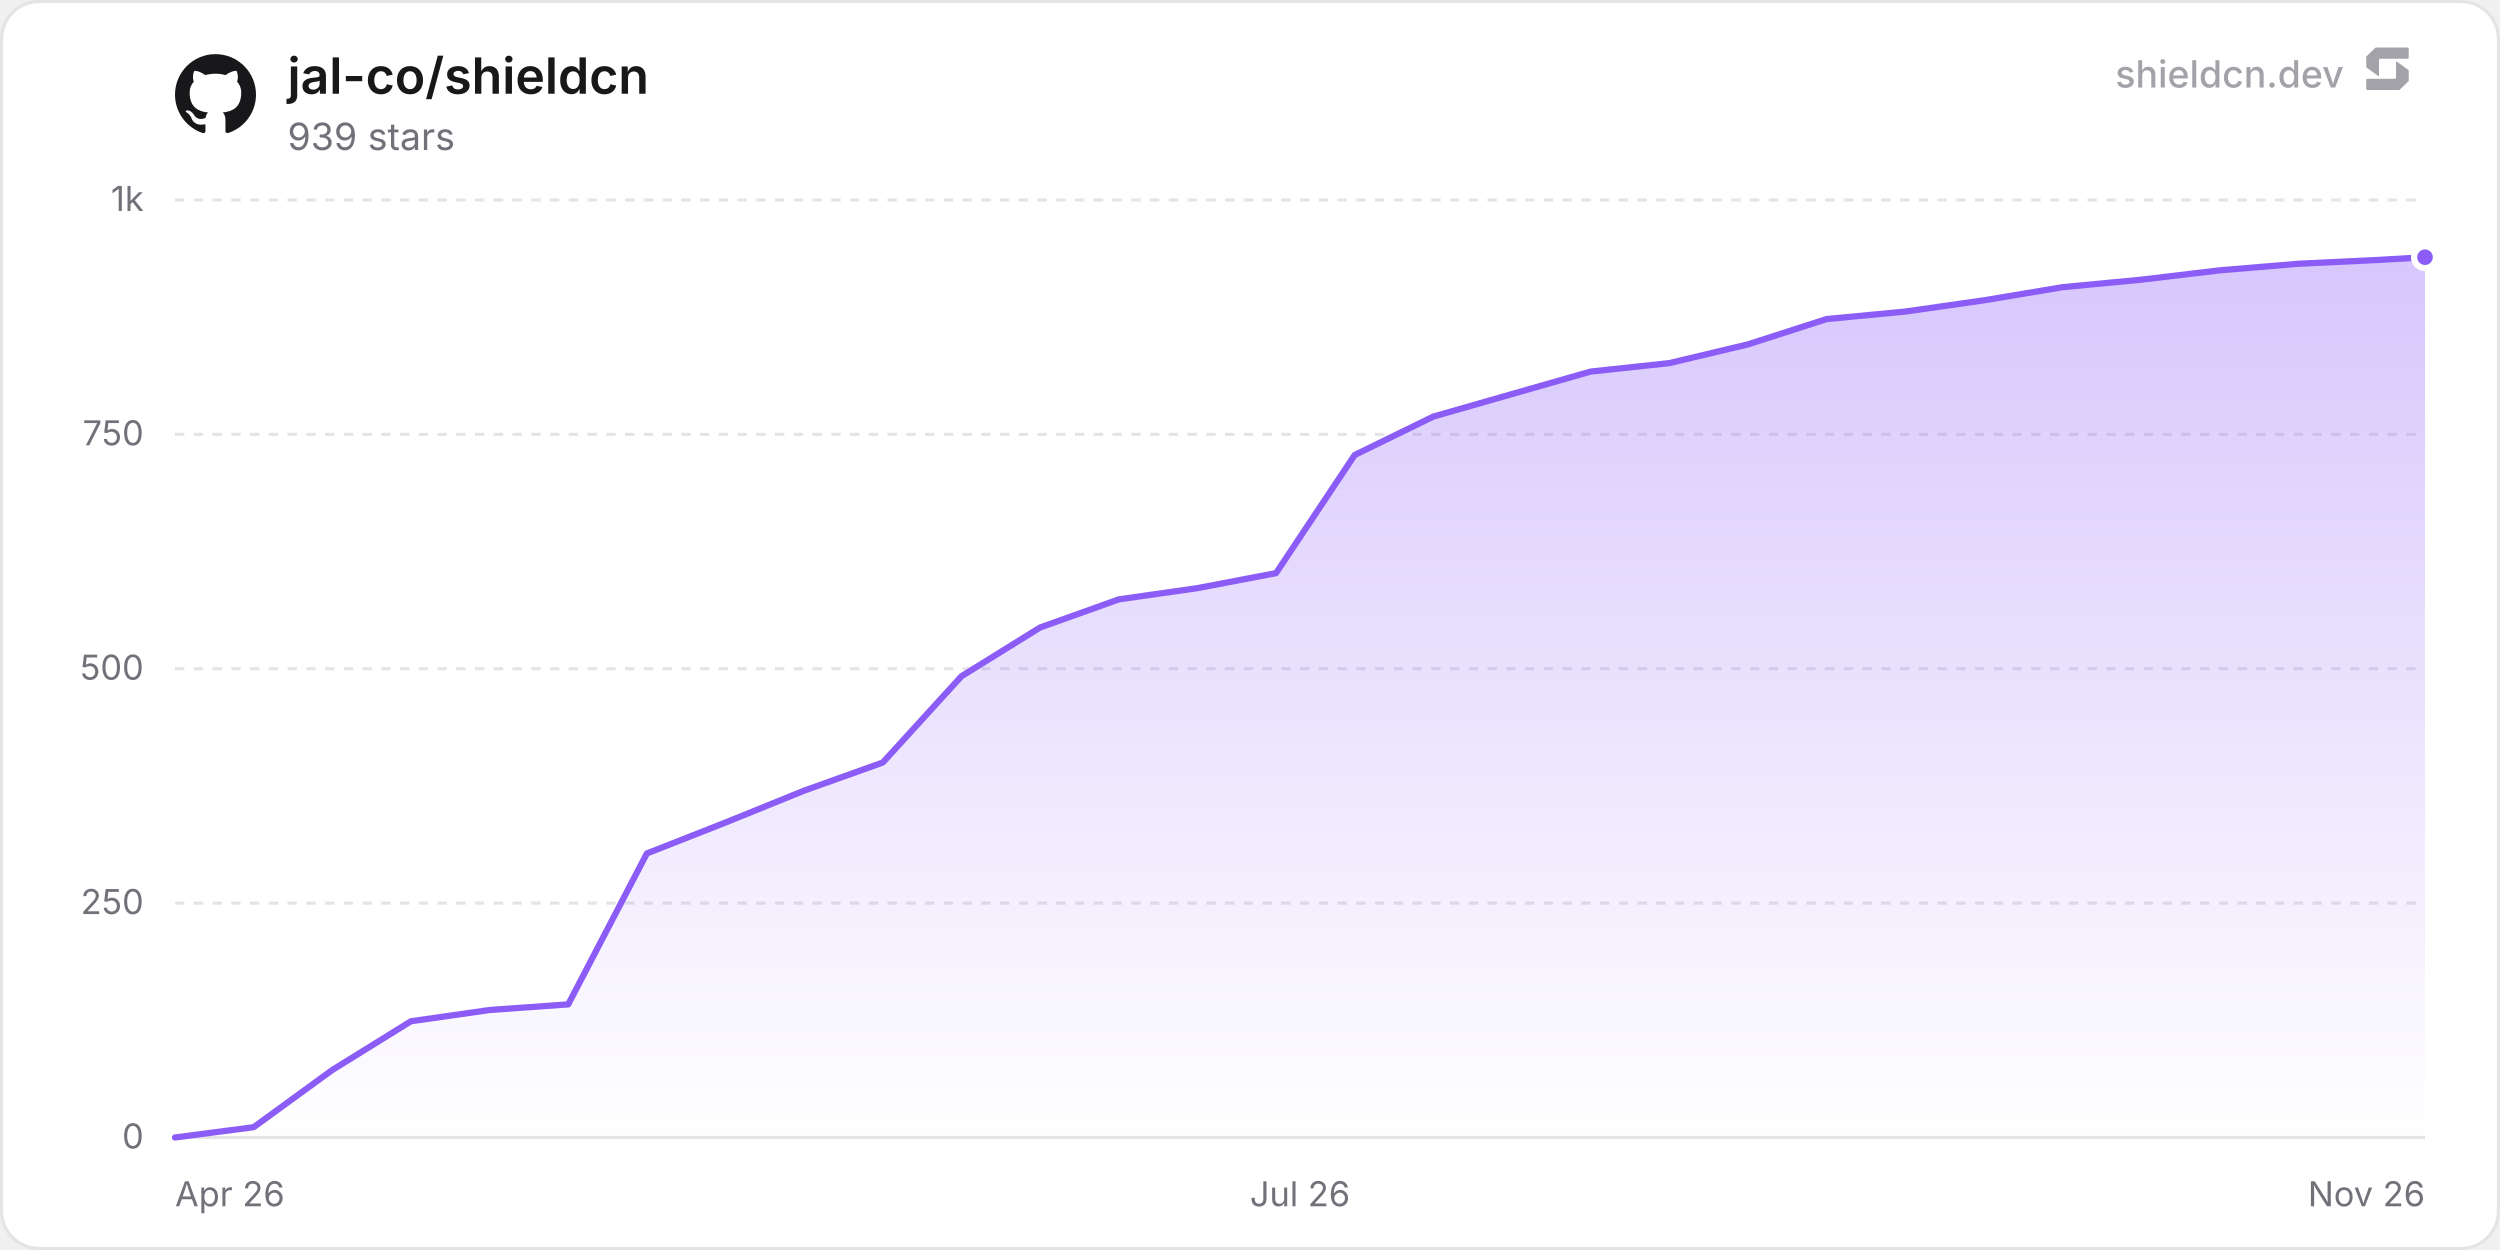
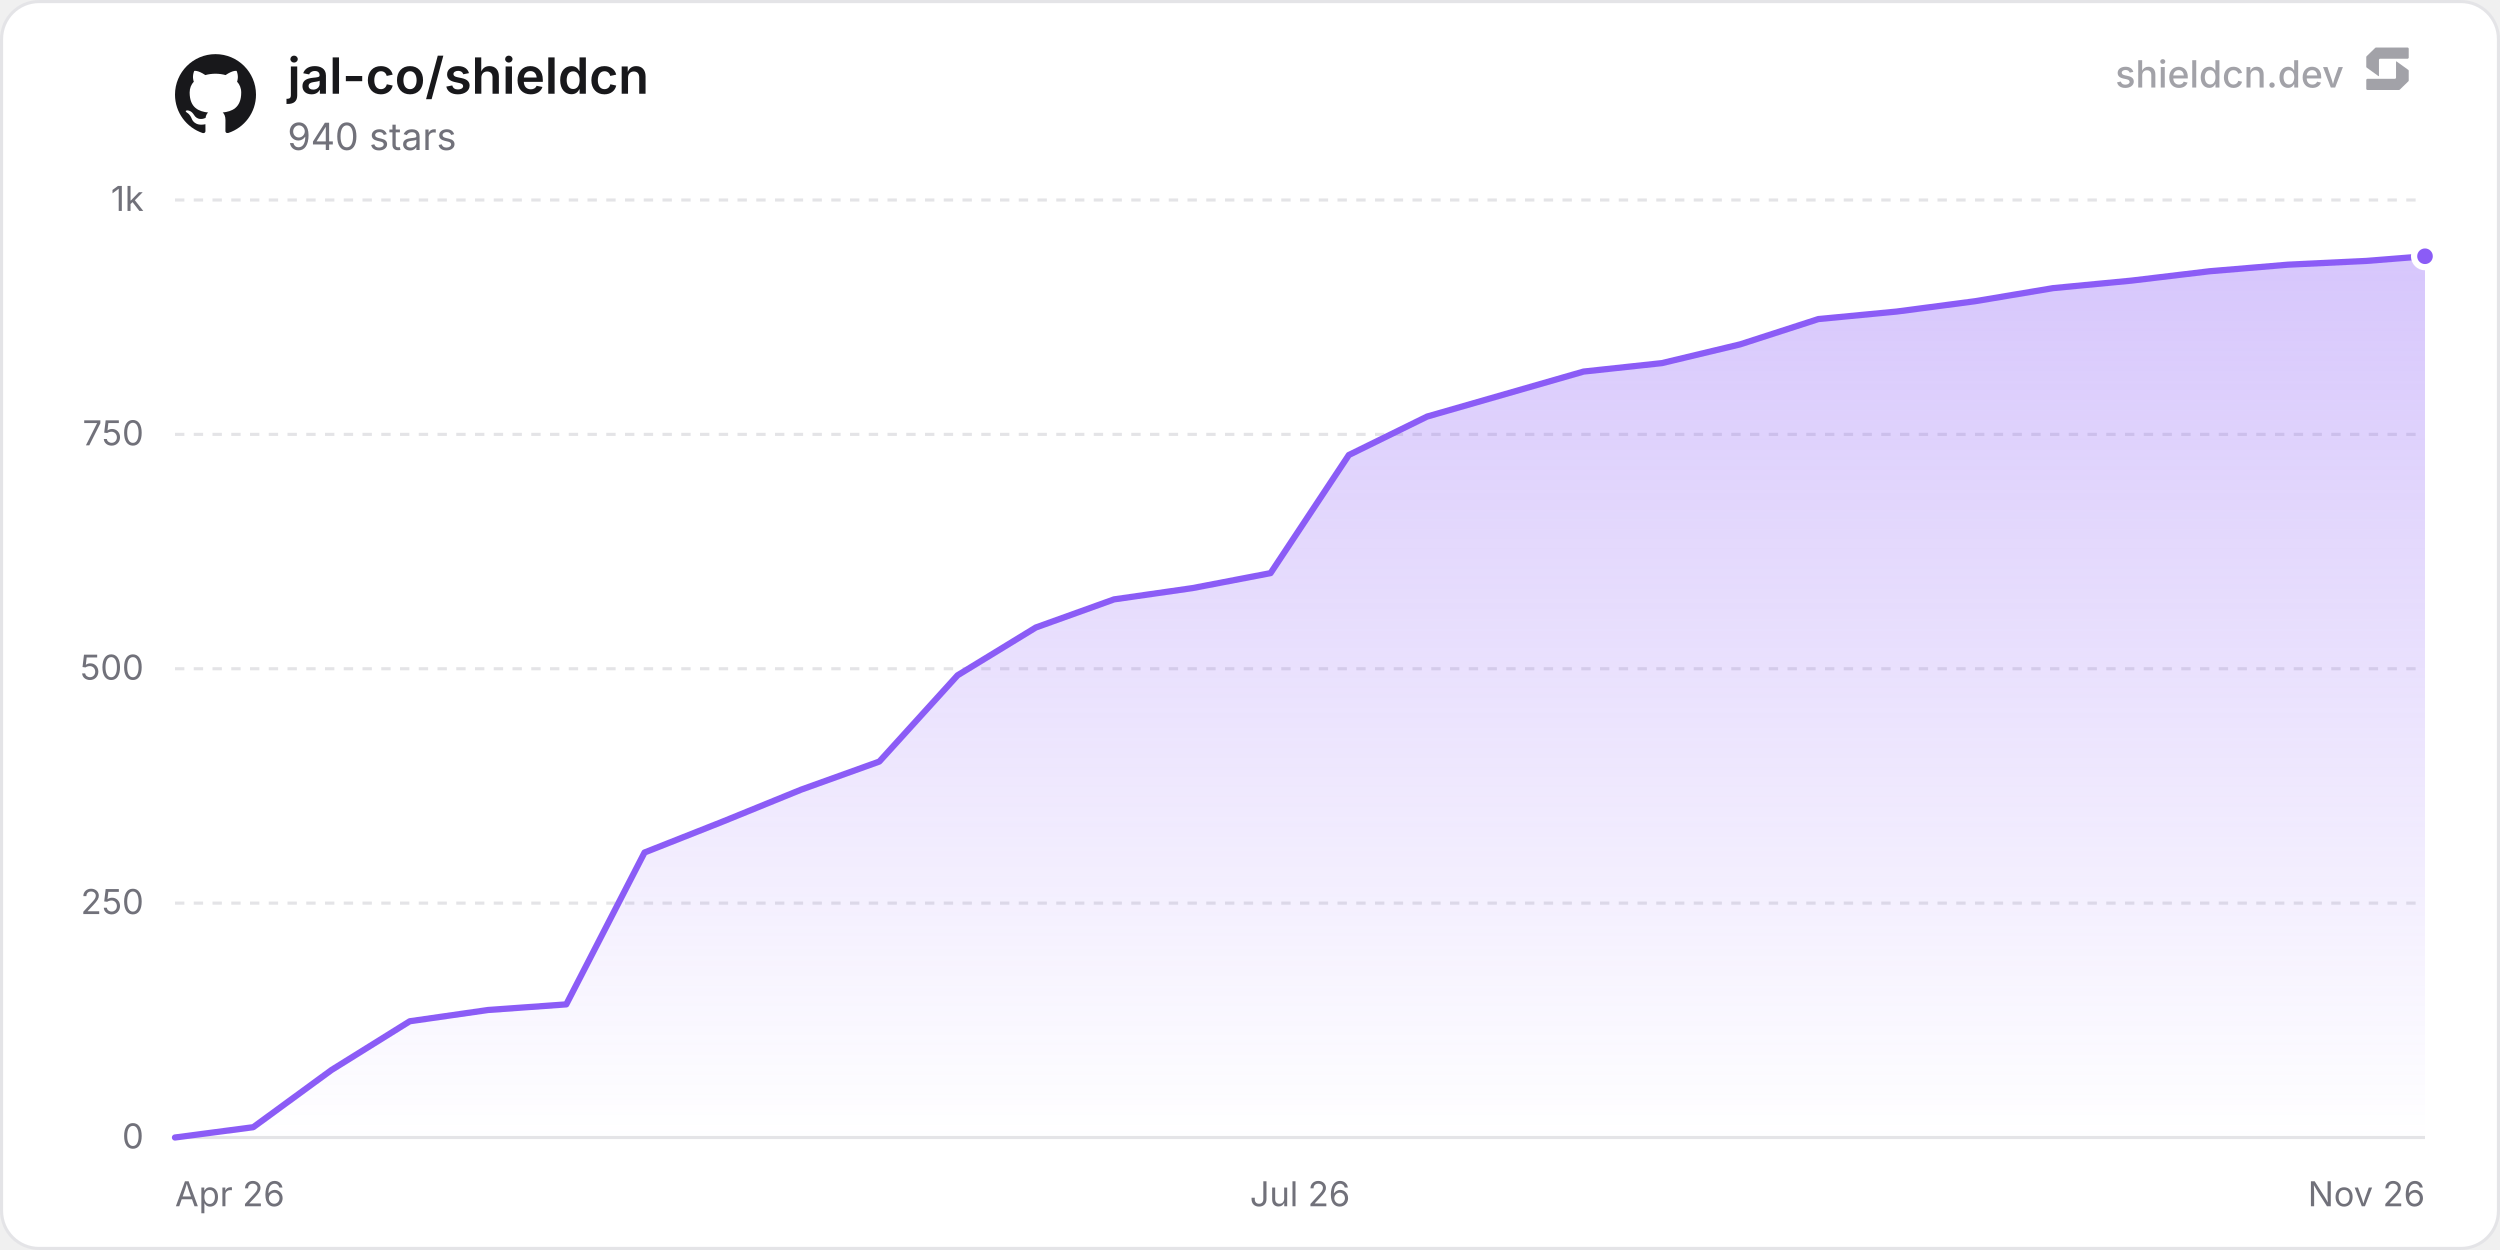
<svg xmlns="http://www.w3.org/2000/svg" width="800" height="400" viewBox="0 0 800 400" role="img" aria-label="jal-co/shieldcn">
  <defs>
    <linearGradient id="chartFill0" x1="0" y1="0" x2="0" y2="1">
      <stop offset="0%" stop-color="rgba(139, 92, 246, 0.35)" />
      <stop offset="100%" stop-color="rgba(139, 92, 246, 0)" />
    </linearGradient>
  </defs>
  <rect x="0.5" y="0.5" width="799" height="399" rx="12" fill="#ffffff" stroke="#e4e4e7" stroke-width="1" />
  <line x1="56" y1="364" x2="776" y2="364" stroke="#e4e4e7" stroke-width="1" />
  <text x="46" y="367.5" text-anchor="end" font-size="11" fill="#71717a" font-family="'Inter', ui-sans-serif, system-ui, -apple-system, BlinkMacSystemFont, 'Segoe UI', Roboto, Helvetica, Arial, sans-serif">0</text>
  <line x1="56" y1="289" x2="776" y2="289" stroke="#e4e4e7" stroke-width="1" stroke-dasharray="3 3" />
  <text x="46" y="292.5" text-anchor="end" font-size="11" fill="#71717a" font-family="'Inter', ui-sans-serif, system-ui, -apple-system, BlinkMacSystemFont, 'Segoe UI', Roboto, Helvetica, Arial, sans-serif">250</text>
  <line x1="56" y1="214" x2="776" y2="214" stroke="#e4e4e7" stroke-width="1" stroke-dasharray="3 3" />
  <text x="46" y="217.5" text-anchor="end" font-size="11" fill="#71717a" font-family="'Inter', ui-sans-serif, system-ui, -apple-system, BlinkMacSystemFont, 'Segoe UI', Roboto, Helvetica, Arial, sans-serif">500</text>
  <line x1="56" y1="139" x2="776" y2="139" stroke="#e4e4e7" stroke-width="1" stroke-dasharray="3 3" />
  <text x="46" y="142.5" text-anchor="end" font-size="11" fill="#71717a" font-family="'Inter', ui-sans-serif, system-ui, -apple-system, BlinkMacSystemFont, 'Segoe UI', Roboto, Helvetica, Arial, sans-serif">750</text>
  <line x1="56" y1="64" x2="776" y2="64" stroke="#e4e4e7" stroke-width="1" stroke-dasharray="3 3" />
  <text x="46" y="67.5" text-anchor="end" font-size="11" fill="#71717a" font-family="'Inter', ui-sans-serif, system-ui, -apple-system, BlinkMacSystemFont, 'Segoe UI', Roboto, Helvetica, Arial, sans-serif">1k</text>
  <text x="56" y="386" text-anchor="start" font-size="11" fill="#71717a" font-family="'Inter', ui-sans-serif, system-ui, -apple-system, BlinkMacSystemFont, 'Segoe UI', Roboto, Helvetica, Arial, sans-serif">Apr 26</text>
  <text x="416" y="386" text-anchor="middle" font-size="11" fill="#71717a" font-family="'Inter', ui-sans-serif, system-ui, -apple-system, BlinkMacSystemFont, 'Segoe UI', Roboto, Helvetica, Arial, sans-serif">Jul 26</text>
  <text x="776" y="386" text-anchor="end" font-size="11" fill="#71717a" font-family="'Inter', ui-sans-serif, system-ui, -apple-system, BlinkMacSystemFont, 'Segoe UI', Roboto, Helvetica, Arial, sans-serif">Nov 26</text>
-   <path d="M56 364 L81.17 360.7 L106.33 342.4 L131.5 326.8 L156.67 323.2 L181.83 321.4 L207 273.1 L232.17 263.2 L257.33 253 L282.5 244 L307.67 216.4 L332.83 200.8 L358 191.8 L383.17 188.2 L408.33 183.4 L433.5 145.6 L458.67 133.3 L483.83 126.1 L509 118.9 L534.17 116.2 L559.33 110.2 L584.5 102.1 L609.67 99.7 L634.84 96.1 L660 91.9 L685.17 89.5 L710.34 86.5 L735.5 84.4 L760.67 83.2 L776 82.3 L776 364 L56 364 Z" fill="url(#chartFill0)" />
-   <path d="M56 364 L81.17 360.7 L106.33 342.4 L131.5 326.8 L156.67 323.2 L181.83 321.4 L207 273.1 L232.17 263.2 L257.33 253 L282.5 244 L307.67 216.4 L332.83 200.8 L358 191.8 L383.17 188.2 L408.33 183.4 L433.5 145.6 L458.67 133.3 L483.83 126.1 L509 118.9 L534.17 116.2 L559.33 110.2 L584.5 102.1 L609.67 99.7 L634.84 96.1 L660 91.9 L685.17 89.5 L710.34 86.5 L735.5 84.4 L760.67 83.2 L776 82.3" fill="none" stroke="#8b5cf6" stroke-width="2" stroke-linejoin="round" stroke-linecap="round" />
-   <circle cx="776" cy="82.3" r="3.5" fill="#8b5cf6" stroke="#ffffff" stroke-width="2" />
+   <path d="M56 364 L81.04 360.7 L106.08 342.4 L131.13 326.8 L156.17 323.2 L181.21 321.4 L206.25 272.8 L231.29 262.9 L256.33 252.7 L281.38 243.7 L306.42 216.1 L331.46 200.8 L356.5 191.8 L381.54 188.2 L406.58 183.4 L431.63 145.6 L456.67 133.3 L481.71 126.1 L506.75 118.9 L531.79 116.2 L556.83 110.2 L581.88 102.1 L606.92 99.7 L631.96 96.4 L657 92.2 L682.04 89.8 L707.08 86.8 L732.13 84.7 L757.17 83.5 L776 82 L776 364 L56 364 Z" fill="url(#chartFill0)" />
+   <path d="M56 364 L81.04 360.7 L106.08 342.4 L131.13 326.8 L156.17 323.2 L181.21 321.4 L206.25 272.8 L231.29 262.9 L256.33 252.7 L281.38 243.7 L306.42 216.1 L331.46 200.8 L356.5 191.8 L381.54 188.2 L406.58 183.4 L431.63 145.6 L456.67 133.3 L481.71 126.1 L506.75 118.9 L531.79 116.2 L556.83 110.2 L581.88 102.1 L606.92 99.7 L631.96 96.4 L657 92.2 L682.04 89.8 L707.08 86.8 L732.13 84.7 L757.17 83.5 L776 82" fill="none" stroke="#8b5cf6" stroke-width="2" stroke-linejoin="round" stroke-linecap="round" />
+   <circle cx="776" cy="82" r="3.5" fill="#8b5cf6" stroke="#ffffff" stroke-width="2" />
  <g transform="translate(56, 17) scale(1.08)" fill="#18181b">
    <path d="M12 .297c-6.63 0-12 5.373-12 12 0 5.303 3.438 9.8 8.205 11.385.6.113.82-.258.82-.577 0-.285-.01-1.04-.015-2.04-3.338.724-4.042-1.61-4.042-1.61C4.422 18.07 3.633 17.7 3.633 17.7c-1.087-.744.084-.729.084-.729 1.205.084 1.838 1.236 1.838 1.236 1.07 1.835 2.809 1.305 3.495.998.108-.776.417-1.305.76-1.605-2.665-.3-5.466-1.332-5.466-5.93 0-1.31.465-2.38 1.235-3.22-.135-.303-.54-1.523.105-3.176 0 0 1.005-.322 3.3 1.23.96-.267 1.98-.399 3-.405 1.02.006 2.04.138 3 .405 2.28-1.552 3.285-1.23 3.285-1.23.645 1.653.24 2.873.12 3.176.765.84 1.23 1.91 1.23 3.22 0 4.61-2.805 5.625-5.475 5.92.42.36.81 1.096.81 2.22 0 1.606-.015 2.896-.015 3.286 0 .315.21.69.825.57C20.565 22.092 24 17.592 24 12.297c0-6.627-5.373-12-12-12" />
  </g>
  <text x="92" y="30" font-size="16" font-weight="600" fill="#18181b" font-family="'Inter', ui-sans-serif, system-ui, -apple-system, BlinkMacSystemFont, 'Segoe UI', Roboto, Helvetica, Arial, sans-serif">jal-co/shieldcn</text>
-   <text x="92" y="48" font-size="12" fill="#71717a" font-family="'Inter', ui-sans-serif, system-ui, -apple-system, BlinkMacSystemFont, 'Segoe UI', Roboto, Helvetica, Arial, sans-serif">939 stars</text>
+   <text x="92" y="48" font-size="12" fill="#71717a" font-family="'Inter', ui-sans-serif, system-ui, -apple-system, BlinkMacSystemFont, 'Segoe UI', Roboto, Helvetica, Arial, sans-serif">940 stars</text>
  <g fill-opacity="0.65">
    <text x="750" y="28" text-anchor="end" font-size="12" font-weight="500" fill="#71717a" font-family="'Inter', ui-sans-serif, system-ui, -apple-system, BlinkMacSystemFont, 'Segoe UI', Roboto, Helvetica, Arial, sans-serif">shieldcn.dev</text>
    <g transform="translate(756, 14) scale(0.01)" fill="#71717a">
      <path d="M1088.4,565.1c-6.5-4.7-15.5,0-15.5,7.9v510.2c0,21.3-18.1,38.6-40.4,38.6H160.9c-22.3,0-40.4,17.3-40.4,38.6v280.8c0,21.3,18.1,38.6,40.4,38.6h1004.5c10.8,0,21.2-4.2,28.8-11.6l273.4-266.3c7.4-7.2,11.6-16.9,11.6-27v-308.7c0-12.1-5.9-23.5-16.1-30.8l-374.7-270.3Z" />
      <path d="M511.2,1035.9c6.5,4.7,15.5,0,15.5-7.9v-510.2c0-21.3,18.1-38.6,40.4-38.6h871.7c22.3,0,40.4-17.3,40.4-38.6V159.7c0-21.3-18.1-38.6-40.4-38.6H434.3c-10.8,0-21.2,4.2-28.8,11.6L132,399c-7.4,7.2-11.6,16.9-11.6,27v308.7c0,12.1,5.9,23.5,16.1,30.8l374.7,270.3Z" />
    </g>
  </g>
</svg>
